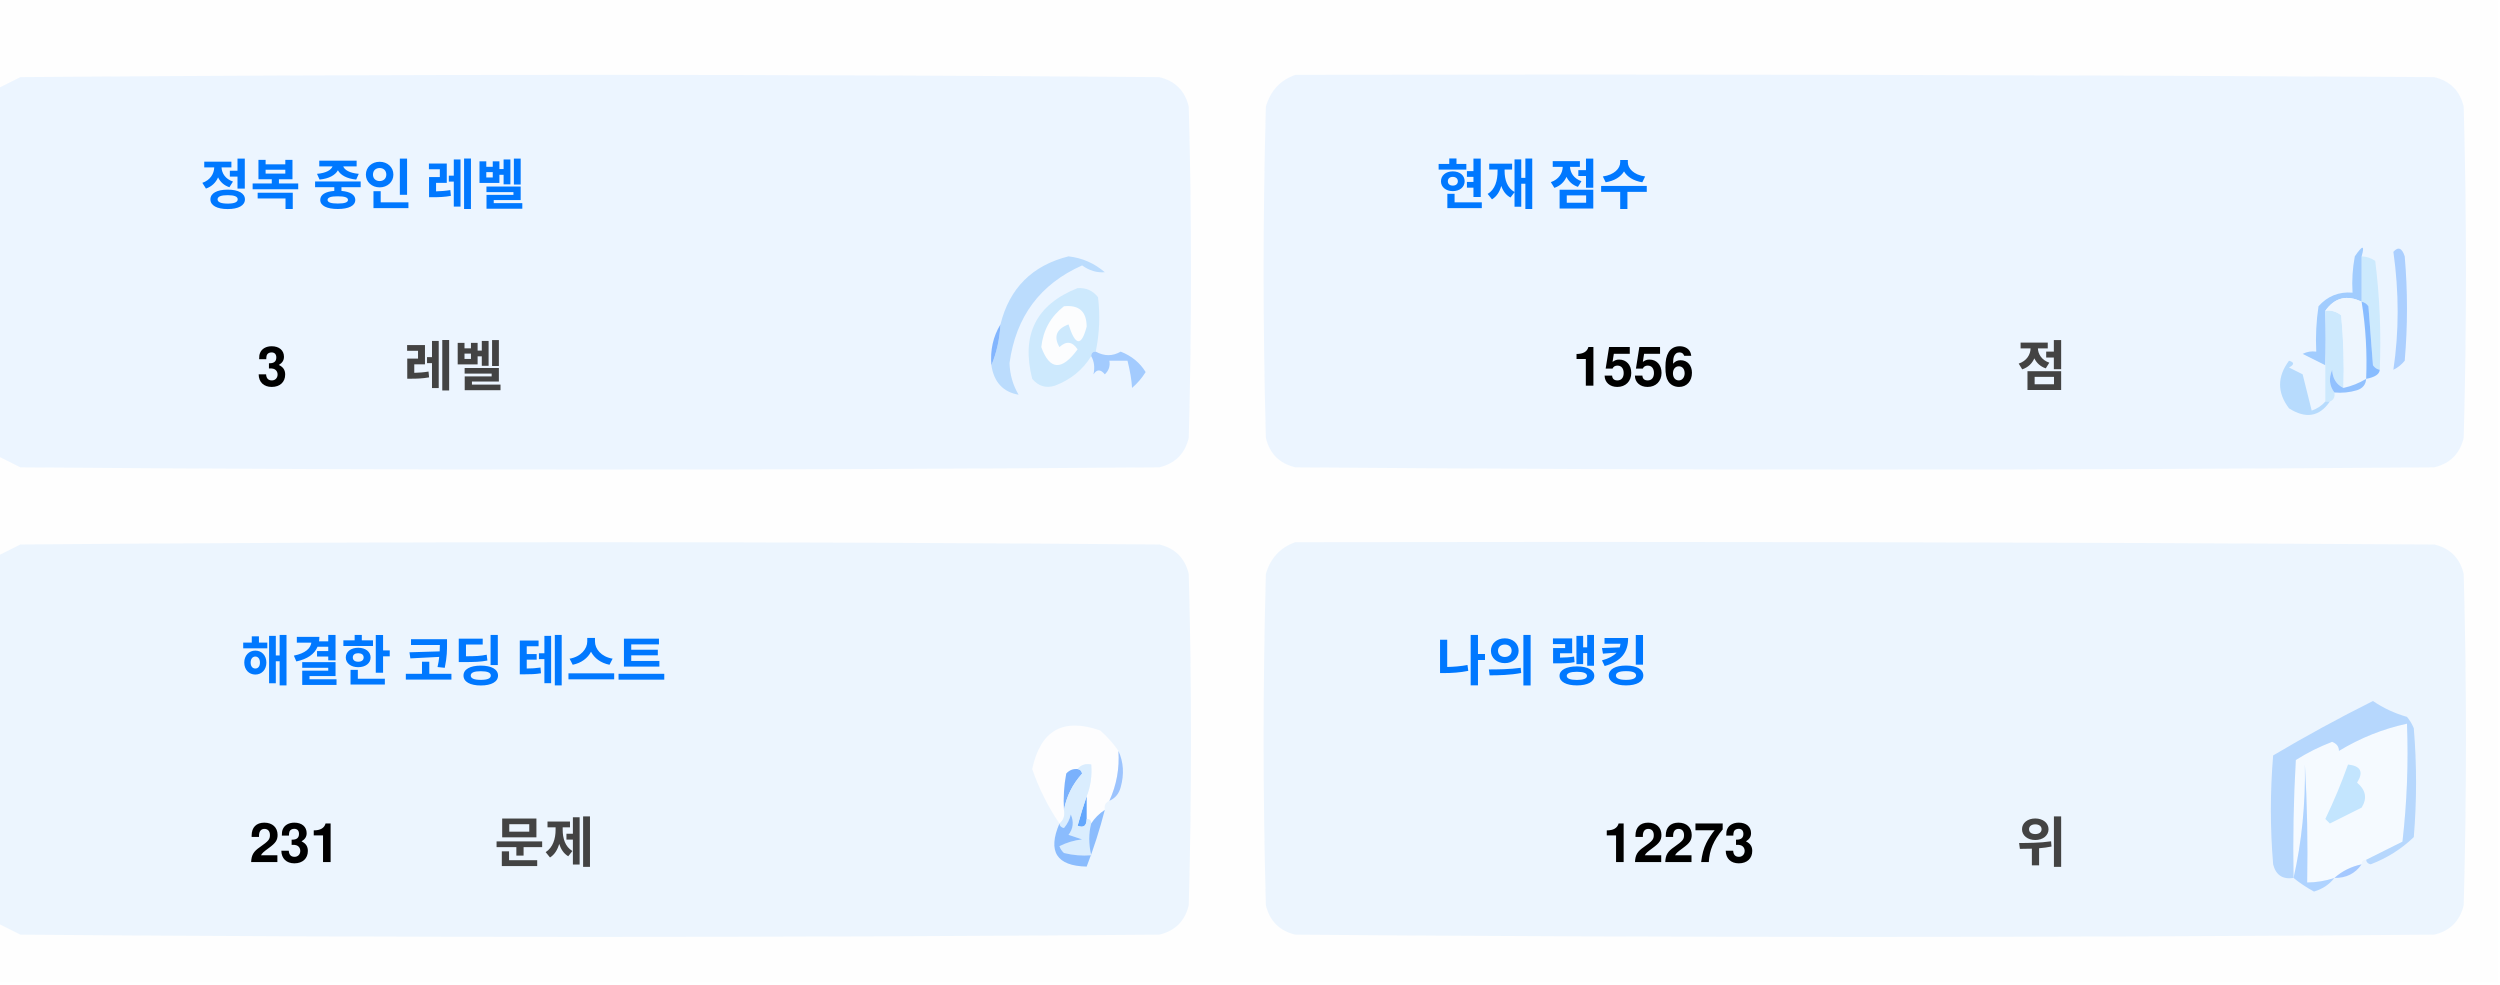
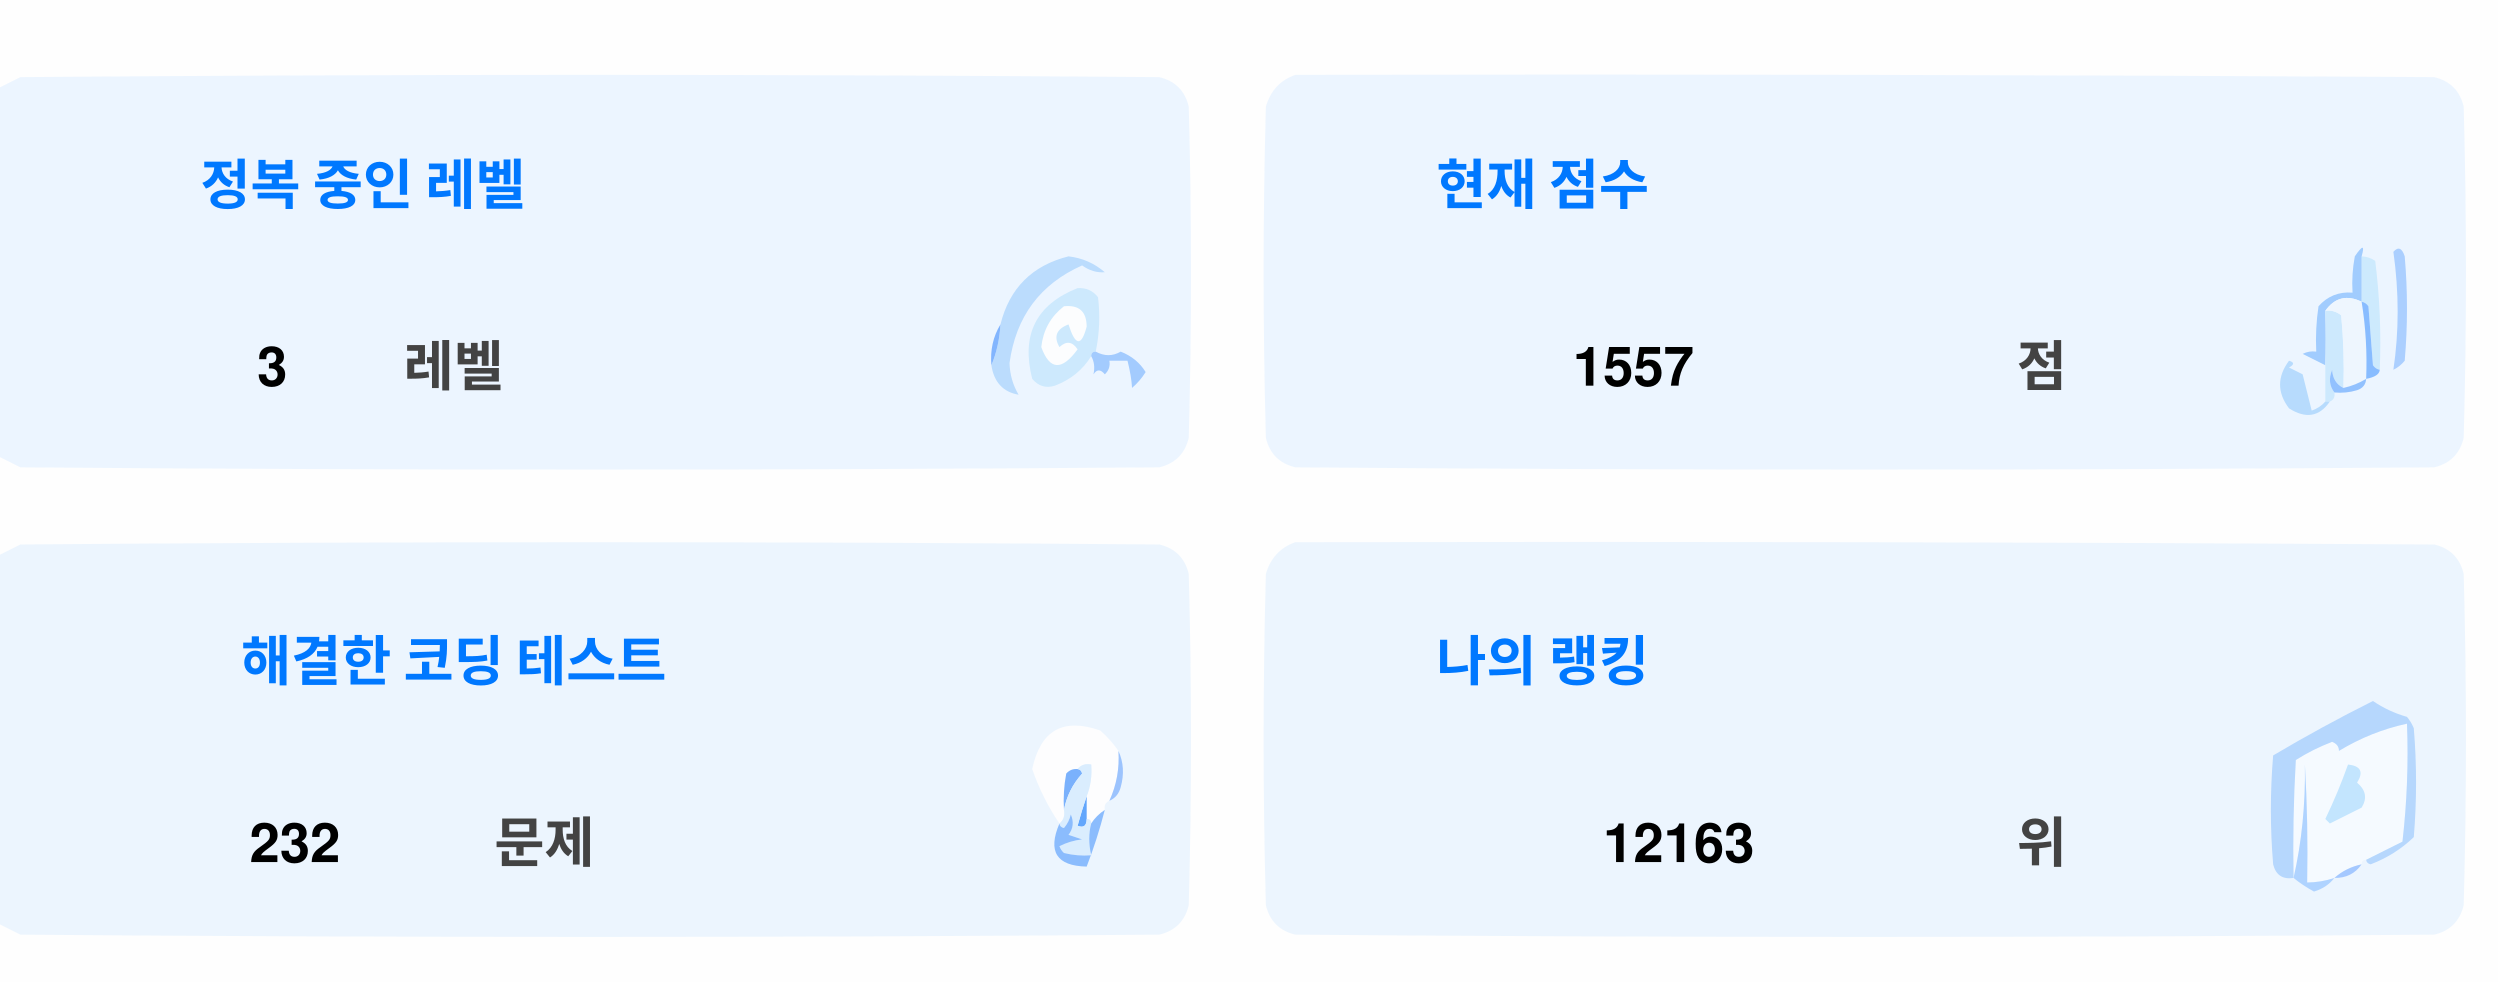
<svg xmlns="http://www.w3.org/2000/svg" version="1.1" width="551px" height="217px" style="shape-rendering:geometricPrecision; text-rendering:geometricPrecision; image-rendering:optimizeQuality; fill-rule:evenodd; clip-rule:evenodd">
  <style>.title {fill: #434343;font-size: 1rem;line-height: 1.5rem;font-weight: bold;font-family: -apple-system, BlinkMacSystemFont, Segoe UI, Helvetica, Arial, sans-serif, Apple Color Emoji, Segoe UI Emoji;}.desc {fill: #434343;font-size: 2.5rem;font-weight: bold;line-height: 1.5rem;font-family: -apple-system, BlinkMacSystemFont, Segoe UI, Helvetica, Arial, sans-serif, Apple Color Emoji, Segoe UI Emoji;}.desc-2 {fill: #434343;font-size: 1rem;font-weight: bold;line-height: 1.5rem;font-family: -apple-system, BlinkMacSystemFont, Segoe UI, Helvetica, Arial, sans-serif, Apple Color Emoji, Segoe UI Emoji;}.text, .desc {animation: twinkling 4s ease-in-out infinite;}@keyframes twinkling {40% { opacity: 1; }50% { opacity: 0.5; }60% { opacity: 1; }70% { opacity: 0.5; }80% { opacity: 1; }}</style>
  <g>
    <path style="opacity:1" fill="#fefefe" d="M -0.5,-0.5 C 183.167,-0.5 366.833,-0.5 550.5,-0.5C 550.5,71.833 550.5,144.167 550.5,216.5C 366.833,216.5 183.167,216.5 -0.5,216.5C -0.5,212.167 -0.5,207.833 -0.5,203.5C 1.14,204.32 2.807,205.153 4.5,206C 88.167,206.667 171.833,206.667 255.5,206C 259,205.167 261.167,203 262,199.5C 262.667,175.167 262.667,150.833 262,126.5C 261.167,123 259,120.833 255.5,120C 171.833,119.333 88.167,119.333 4.5,120C 2.807,120.847 1.14,121.68 -0.5,122.5C -0.5,115.167 -0.5,107.833 -0.5,100.5C 1.14,101.32 2.807,102.153 4.5,103C 88.167,103.667 171.833,103.667 255.5,103C 259,102.167 261.167,100 262,96.5C 262.667,72.167 262.667,47.833 262,23.5C 261.167,20 259,17.833 255.5,17C 171.833,16.333 88.167,16.333 4.5,17C 2.807,17.847 1.14,18.68 -0.5,19.5C -0.5,12.833 -0.5,6.167 -0.5,-0.5 Z" />
  </g>
  <g>
    <path style="opacity:1" fill="#ecf5ff" d="M -0.5,100.5 C -0.5,73.5 -0.5,46.5 -0.5,19.5C 1.14,18.68 2.807,17.847 4.5,17C 88.167,16.333 171.833,16.333 255.5,17C 259,17.833 261.167,20 262,23.5C 262.667,47.833 262.667,72.167 262,96.5C 261.167,100 259,102.167 255.5,103C 171.833,103.667 88.167,103.667 4.5,103C 2.807,102.153 1.14,101.32 -0.5,100.5 Z" />
  </g>
  <g>
    <path style="opacity:1" fill="#ecf5ff" d="M 285.5,16.5 C 369.167,16.333 452.834,16.5 536.5,17C 540,17.833 542.167,20 543,23.5C 543.667,47.833 543.667,72.167 543,96.5C 542.167,100 540,102.167 536.5,103C 452.833,103.667 369.167,103.667 285.5,103C 282,102.167 279.833,100 279,96.5C 278.333,72.167 278.333,47.833 279,23.5C 280.018,19.985 282.185,17.652 285.5,16.5 Z" />
  </g>
  <g>
    <path style="opacity:1" fill="#cdeafd" d="M 520.5,56.5 C 521.583,56.539 522.583,56.873 523.5,57.5C 524.498,65.472 524.831,73.472 524.5,81.5C 523.883,81.389 523.383,81.056 523,80.5C 522.667,76.167 522.333,71.833 522,67.5C 521.617,66.944 521.117,66.611 520.5,66.5C 520.5,63.167 520.5,59.833 520.5,56.5 Z" />
  </g>
  <g>
    <path style="opacity:1" fill="#abcfff" d="M 527.5,55.5 C 528.566,54.308 529.399,54.641 530,56.5C 530.667,64.167 530.667,71.833 530,79.5C 529.311,80.357 528.478,81.023 527.5,81.5C 528.758,73.08 528.758,64.414 527.5,55.5 Z" />
  </g>
  <g>
    <path style="opacity:1" fill="#bbdcfd" d="M 218.5,80.5 C 219.657,77.727 220.324,74.727 220.5,71.5C 222.49,63.51 227.49,58.51 235.5,56.5C 238.528,56.847 241.194,58.014 243.5,60C 241.744,60.141 240.078,59.641 238.5,58.5C 229.247,62.607 223.914,69.773 222.5,80C 222.565,82.526 223.232,84.859 224.5,87C 221.07,86.397 219.07,84.231 218.5,80.5 Z" />
  </g>
  <g>
    <path style="opacity:1" fill="#cde9fd" d="M 241.5,77.5 C 240.833,77.5 240.5,77.833 240.5,78.5C 238.628,81.529 235.961,83.695 232.5,85C 230.536,85.624 228.869,85.124 227.5,83.5C 225.021,73.791 228.354,67.124 237.5,63.5C 239.374,63.39 240.874,64.056 242,65.5C 242.497,69.524 242.331,73.524 241.5,77.5 Z" />
  </g>
  <g>
    <path style="opacity:1" fill="#fcfdfe" d="M 234.5,67.5 C 237.826,67.162 239.493,68.662 239.5,72C 238.334,76.434 237,76.267 235.5,71.5C 232.832,72.515 232.166,74.182 233.5,76.5C 235.017,75.089 236.351,75.256 237.5,77C 234.006,81.771 231.34,81.605 229.5,76.5C 229.904,72.771 231.571,69.771 234.5,67.5 Z" />
  </g>
  <g>
    <path style="opacity:1" fill="#a1ccfe" d="M 520.5,56.5 C 520.5,59.833 520.5,63.167 520.5,66.5C 517.238,64.922 514.572,65.589 512.5,68.5C 512.617,72.81 512.617,76.81 512.5,80.5C 510.86,79.68 509.193,78.847 507.5,78C 508.448,77.517 509.448,77.35 510.5,77.5C 510.335,74.15 510.502,70.817 511,67.5C 512.995,65.253 515.495,64.253 518.5,64.5C 518.336,61.813 518.503,59.146 519,56.5C 520.731,53.969 521.231,53.969 520.5,56.5 Z" />
  </g>
  <g>
    <path style="opacity:1" fill="#cde9fd" d="M 512.5,68.5 C 513.822,68.33 514.989,68.663 516,69.5C 516.499,74.823 516.666,80.156 516.5,85.5C 514.955,84.77 514.122,83.437 514,81.5C 513.22,83.387 513.387,85.054 514.5,86.5C 514.672,87.492 514.338,88.158 513.5,88.5C 513.167,88.5 512.833,88.5 512.5,88.5C 512.5,85.833 512.5,83.167 512.5,80.5C 512.617,76.81 512.617,72.81 512.5,68.5 Z" />
  </g>
  <g>
    <path style="opacity:1" fill="#eef6fe" d="M 520.5,66.5 C 521.407,72.106 521.74,77.773 521.5,83.5C 519.95,84.441 518.284,85.108 516.5,85.5C 516.666,80.156 516.499,74.823 516,69.5C 514.989,68.663 513.822,68.33 512.5,68.5C 514.572,65.589 517.238,64.922 520.5,66.5 Z" />
  </g>
  <g>
    <path style="opacity:1" fill="#88bcff" d="M 520.5,66.5 C 521.117,66.611 521.617,66.944 522,67.5C 522.333,71.833 522.667,76.167 523,80.5C 523.383,81.056 523.883,81.389 524.5,81.5C 524.445,82.469 523.445,83.136 521.5,83.5C 521.74,77.773 521.407,72.106 520.5,66.5 Z" />
  </g>
  <g>
    <path style="opacity:1" fill="#82b5fe" d="M 220.5,71.5 C 220.324,74.727 219.657,77.727 218.5,80.5C 218.215,77.171 218.882,74.171 220.5,71.5 Z" />
  </g>
  <g>
    <path style="opacity:1" fill="#a3cbfe" d="M 240.5,78.5 C 240.5,77.833 240.833,77.5 241.5,77.5C 243.391,78.536 245.224,78.536 247,77.5C 249.391,78.429 251.225,79.929 252.5,82C 251.681,83.319 250.681,84.486 249.5,85.5C 249.409,83.777 249.075,81.777 248.5,79.5C 247.167,79.5 245.833,79.5 244.5,79.5C 244.719,80.675 244.386,81.675 243.5,82.5C 242.575,81.359 241.741,81.359 241,82.5C 241.331,80.981 241.164,79.648 240.5,78.5 Z" />
  </g>
  <g>
    <path style="opacity:1" fill="#b7dbfd" d="M 512.5,88.5 C 512.833,88.5 513.167,88.5 513.5,88.5C 511.199,91.857 508.199,92.357 504.5,90C 501.872,86.535 501.872,83.035 504.5,79.5C 505.696,79.846 505.696,80.346 504.5,81C 505.5,81.5 506.5,82 507.5,82.5C 508.167,85.167 508.833,87.833 509.5,90.5C 510.739,90.058 511.739,89.391 512.5,88.5 Z" />
  </g>
  <g>
    <path style="opacity:1" fill="#92c1fe" d="M 516.5,85.5 C 518.284,85.108 519.95,84.441 521.5,83.5C 521.423,84.75 520.756,85.583 519.5,86C 517.866,86.493 516.199,86.66 514.5,86.5C 513.387,85.054 513.22,83.387 514,81.5C 514.122,83.437 514.955,84.77 516.5,85.5 Z" />
  </g>
  <g>
    <path style="opacity:1" fill="#ecf5fe" d="M -0.5,203.5 C -0.5,176.5 -0.5,149.5 -0.5,122.5C 1.14,121.68 2.807,120.847 4.5,120C 88.167,119.333 171.833,119.333 255.5,120C 259,120.833 261.167,123 262,126.5C 262.667,150.833 262.667,175.167 262,199.5C 261.167,203 259,205.167 255.5,206C 171.833,206.667 88.167,206.667 4.5,206C 2.807,205.153 1.14,204.32 -0.5,203.5 Z" />
  </g>
  <g>
    <path style="opacity:1" fill="#ecf5fe" d="M 285.5,119.5 C 369.167,119.333 452.834,119.5 536.5,120C 540,120.833 542.167,123 543,126.5C 543.667,150.833 543.667,175.167 543,199.5C 542.167,203 540,205.167 536.5,206C 452.833,206.667 369.167,206.667 285.5,206C 282,205.167 279.833,203 279,199.5C 278.333,175.167 278.333,150.833 279,126.5C 280.018,122.985 282.185,120.652 285.5,119.5 Z" />
  </g>
  <g>
    <path style="opacity:1" fill="#fdfdfe" d="M 246.5,165.5 C 246.758,169.367 246.092,173.034 244.5,176.5C 243.662,176.842 243.328,177.508 243.5,178.5C 242.272,179.306 241.272,180.306 240.5,181.5C 240.5,180.833 240.167,180.5 239.5,180.5C 239.5,178.833 239.5,177.167 239.5,175.5C 240.369,173.283 240.702,170.95 240.5,168.5C 239.209,168.263 238.209,168.596 237.5,169.5C 236.504,169.414 235.671,169.748 235,170.5C 234.503,173.146 234.336,175.813 234.5,178.5C 234.737,179.791 234.404,180.791 233.5,181.5C 230.986,177.806 228.986,173.806 227.5,169.5C 229.309,160.957 234.309,158.124 242.5,161C 244.07,162.397 245.404,163.897 246.5,165.5 Z" />
  </g>
  <g>
    <path style="opacity:1" fill="#f5faff" d="M 521.5,189.5 C 520.833,189.5 520.5,189.833 520.5,190.5C 518.181,190.992 516.181,191.992 514.5,193.5C 512.565,194.15 510.565,194.483 508.5,194.5C 508.666,185.827 508.5,177.16 508,168.5C 508.141,177.227 507.308,185.56 505.5,193.5C 505.334,184.827 505.5,176.16 506,167.5C 508.527,165.903 511.194,164.57 514,163.5C 515.011,163.892 515.511,164.559 515.5,165.5C 520.21,162.641 525.21,160.641 530.5,159.5C 530.831,168.192 530.498,176.859 529.5,185.5C 526.807,186.847 524.14,188.18 521.5,189.5 Z" />
  </g>
  <g>
    <path style="opacity:1" fill="#b6d7fd" d="M 521.5,189.5 C 524.14,188.18 526.807,186.847 529.5,185.5C 530.498,176.859 530.831,168.192 530.5,159.5C 525.21,160.641 520.21,162.641 515.5,165.5C 515.511,164.559 515.011,163.892 514,163.5C 511.194,164.57 508.527,165.903 506,167.5C 505.5,176.16 505.334,184.827 505.5,193.5C 503.089,193.863 501.589,192.863 501,190.5C 500.333,182.5 500.333,174.5 501,166.5C 508.173,162.246 515.507,158.246 523,154.5C 525.304,156.068 527.804,157.235 530.5,158C 531.126,158.75 531.626,159.584 532,160.5C 532.667,168.5 532.667,176.5 532,184.5C 529.292,187.111 526.125,189.111 522.5,190.5C 521.893,190.376 521.56,190.043 521.5,189.5 Z" />
  </g>
  <g>
    <path style="opacity:1" fill="#c3e5fe" d="M 517.5,168.5 C 520.317,168.801 520.984,170.134 519.5,172.5C 521.439,174.122 521.772,175.956 520.5,178C 518.167,179.167 515.833,180.333 513.5,181.5C 513.167,181.167 512.833,180.833 512.5,180.5C 514.414,176.515 516.081,172.515 517.5,168.5 Z" />
  </g>
  <g>
    <path style="opacity:1" fill="#7ab1fc" d="M 237.5,169.5 C 238.043,169.56 238.376,169.893 238.5,170.5C 236.395,172.836 235.062,175.503 234.5,178.5C 234.336,175.813 234.503,173.146 235,170.5C 235.671,169.748 236.504,169.414 237.5,169.5 Z" />
  </g>
  <g>
    <path style="opacity:1" fill="#afd3ff" d="M 514.5,193.5 C 513.378,194.947 511.878,195.947 510,196.5C 508.348,195.601 506.848,194.601 505.5,193.5C 507.308,185.56 508.141,177.227 508,168.5C 508.5,177.16 508.666,185.827 508.5,194.5C 510.565,194.483 512.565,194.15 514.5,193.5 Z" />
  </g>
  <g>
    <path style="opacity:1" fill="#9cc3fd" d="M 246.5,165.5 C 247.634,167.966 247.801,170.633 247,173.5C 246.623,174.942 245.79,175.942 244.5,176.5C 246.092,173.034 246.758,169.367 246.5,165.5 Z" />
  </g>
  <g>
    <path style="opacity:1" fill="#62a6fc" d="M 239.5,175.5 C 239.5,177.167 239.5,178.833 239.5,180.5C 239.483,182.028 238.816,182.528 237.5,182C 238.117,179.723 238.784,177.556 239.5,175.5 Z" />
  </g>
  <g>
    <path style="opacity:1" fill="#daedfe" d="M 237.5,169.5 C 238.209,168.596 239.209,168.263 240.5,168.5C 240.702,170.95 240.369,173.283 239.5,175.5C 238.784,177.556 238.117,179.723 237.5,182C 238.816,182.528 239.483,182.028 239.5,180.5C 240.167,180.5 240.5,180.833 240.5,181.5C 239.918,183.669 239.918,186.002 240.5,188.5C 238.473,188.662 236.473,188.495 234.5,188C 234.043,187.586 233.709,187.086 233.5,186.5C 235.078,185.702 236.744,185.202 238.5,185C 237.5,184.667 236.5,184.333 235.5,184C 236.554,182.612 236.72,181.112 236,179.5C 235.751,180.624 235.251,181.624 234.5,182.5C 233.893,182.376 233.56,182.043 233.5,181.5C 234.404,180.791 234.737,179.791 234.5,178.5C 235.062,175.503 236.395,172.836 238.5,170.5C 238.376,169.893 238.043,169.56 237.5,169.5 Z" />
  </g>
  <g>
    <path style="opacity:1" fill="#8bbcfd" d="M 243.5,178.5 C 242.395,182.803 241.062,186.969 239.5,191C 232.857,190.847 230.857,187.68 233.5,181.5C 233.56,182.043 233.893,182.376 234.5,182.5C 235.251,181.624 235.751,180.624 236,179.5C 236.72,181.112 236.554,182.612 235.5,184C 236.5,184.333 237.5,184.667 238.5,185C 236.744,185.202 235.078,185.702 233.5,186.5C 233.709,187.086 234.043,187.586 234.5,188C 236.473,188.495 238.473,188.662 240.5,188.5C 239.918,186.002 239.918,183.669 240.5,181.5C 241.272,180.306 242.272,179.306 243.5,178.5 Z" />
  </g>
  <g>
    <path style="opacity:1" fill="#a4c8ff" d="M 520.5,190.5 C 519.089,192.539 517.089,193.539 514.5,193.5C 516.181,191.992 518.181,190.992 520.5,190.5 Z" />
  </g>
  <text text-anchor="middle" x="80" y="45" class="title" style="fill:#0078ff;" stroke="#none" stroke-width="1">정복 중인 레벨</text>
  <text text-anchor="middle" x="60" y="85" class="desc" style="fill:#000000;" stroke="#none" stroke-width="1">3</text>
  <text text-anchor="middle" x="100" y="85" class="desc-2" style="fill:#434343;" stroke="#none" stroke-width="1">레벨</text>
  <text text-anchor="middle" x="340" y="45" class="title" style="fill:#0078ff;" stroke="#none" stroke-width="1">현재 점수</text>
-   <text text-anchor="middle" x="360" y="85" class="desc" style="fill:#000000;" stroke="#none" stroke-width="1">1556</text>
+   <text text-anchor="middle" x="360" y="85" class="desc" style="fill:#000000;" stroke="#none" stroke-width="1">1557</text>
  <text text-anchor="middle" x="450" y="85" class="desc-2" style="fill:#434343;" stroke="#none" stroke-width="1">점</text>
  <text text-anchor="middle" x="100" y="150" class="title" style="fill:#0078ff;" stroke="#none" stroke-width="1">해결한 코딩 테스트</text>
-   <text text-anchor="middle" x="65" y="190" class="desc" style="fill:#000000;" stroke="#none" stroke-width="1">231</text>
+   <text text-anchor="middle" x="65" y="190" class="desc" style="fill:#000000;" stroke="#none" stroke-width="1">232</text>
  <text text-anchor="middle" x="120" y="190" class="desc-2" style="fill:#434343;" stroke="#none" stroke-width="1">문제</text>
  <text text-anchor="middle" x="340" y="150" class="title" style="fill:#0078ff;" stroke="#none" stroke-width="1">나의 랭킹</text>
-   <text text-anchor="middle" x="370" y="190" class="desc" style="fill:#000000;" stroke="#none" stroke-width="1">12273</text>
+   <text text-anchor="middle" x="370" y="190" class="desc" style="fill:#000000;" stroke="#none" stroke-width="1">12163</text>
  <text text-anchor="middle" x="450" y="190" class="desc-2" style="fill:#434343;" stroke="#none" stroke-width="1">위</text>
</svg>
